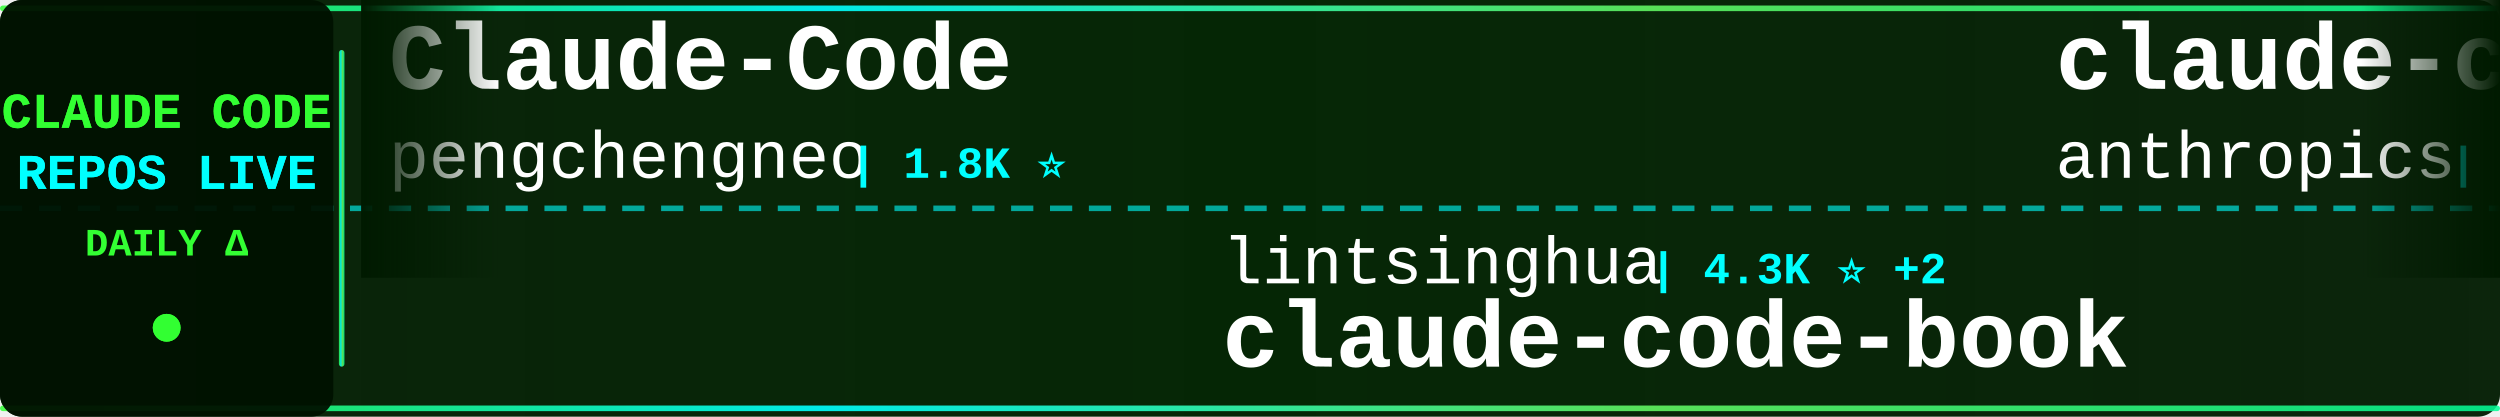
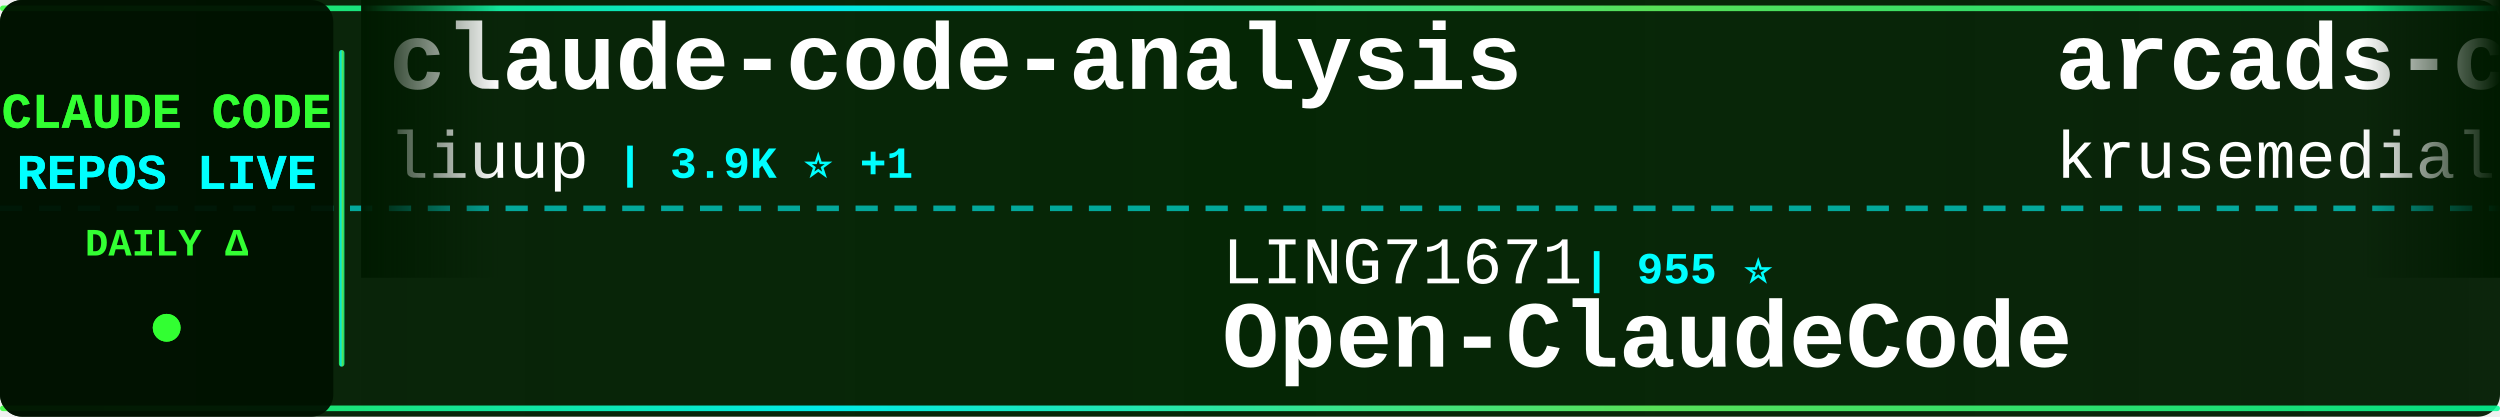
<svg xmlns="http://www.w3.org/2000/svg" width="900" height="150">
  <defs>
    <linearGradient id="tickerBg" x1="0%" y1="0%" x2="100%" y2="0%">
      <stop offset="0%" style="stop-color:#001a00;stop-opacity:0.95" />
      <stop offset="50%" style="stop-color:#002200;stop-opacity:0.98" />
      <stop offset="100%" style="stop-color:#001a00;stop-opacity:0.95" />
    </linearGradient>
    <linearGradient id="borderGrad" x1="0%" y1="0%" x2="100%" y2="0%">
      <stop offset="0%" style="stop-color:#33ff33;stop-opacity:0.85">
        <animate attributeName="stop-opacity" values="0.85;1;0.85" dur="2s" repeatCount="indefinite" />
      </stop>
      <stop offset="33%" style="stop-color:#00ffff;stop-opacity:0.9">
        <animate attributeName="stop-opacity" values="0.9;1;0.9" dur="2.2s" repeatCount="indefinite" />
      </stop>
      <stop offset="66%" style="stop-color:#66ff66;stop-opacity:0.85">
        <animate attributeName="stop-opacity" values="0.85;1;0.85" dur="1.8s" repeatCount="indefinite" />
      </stop>
      <stop offset="100%" style="stop-color:#00ff99;stop-opacity:0.85">
        <animate attributeName="stop-opacity" values="0.85;1;0.85" dur="2s" repeatCount="indefinite" />
      </stop>
    </linearGradient>
    <filter id="textGlow">
      <feGaussianBlur stdDeviation="0.1" result="coloredBlur" />
      <feMerge>
        <feMergeNode in="coloredBlur" />
        <feMergeNode in="SourceGraphic" />
      </feMerge>
    </filter>
    <filter id="metricGlow">
      <feGaussianBlur stdDeviation="0.2" result="coloredBlur" />
      <feMerge>
        <feMergeNode in="coloredBlur" />
        <feMergeNode in="SourceGraphic" />
      </feMerge>
    </filter>
    <linearGradient id="leftFade" x1="0%" y1="0%" x2="100%" y2="0%">
      <stop offset="0%" style="stop-color:#001a00;stop-opacity:1" />
      <stop offset="100%" style="stop-color:#001a00;stop-opacity:0" />
    </linearGradient>
    <linearGradient id="rightFade" x1="0%" y1="0%" x2="100%" y2="0%">
      <stop offset="0%" style="stop-color:#001a00;stop-opacity:0" />
      <stop offset="100%" style="stop-color:#001a00;stop-opacity:1" />
    </linearGradient>
  </defs>
  <rect width="900" height="150" fill="url(#tickerBg)" rx="8" />
  <rect x="0" y="2" width="900" height="2" fill="url(#borderGrad)" rx="1" />
  <rect x="0" y="146" width="900" height="2" fill="url(#borderGrad)" rx="1" />
  <line x1="0" y1="75" x2="900" y2="75" stroke="#00ffff" stroke-width="2" stroke-dasharray="8 6" opacity="0.6" />
  <rect x="0" y="0" width="120" height="150" fill="#001100" opacity="0.95" rx="8" />
  <text x="60" y="46" font-family="'Courier New', monospace" font-size="18" font-weight="bold" fill="#33ff33" text-anchor="middle" filter="url(#textGlow)">
    CLAUDE CODE
  </text>
  <text x="60" y="68" font-family="'Courier New', monospace" font-size="18" font-weight="bold" fill="#00ffff" text-anchor="middle" filter="url(#textGlow)">
    REPOS LIVE
  </text>
  <text x="60" y="92" font-family="'Courier New', monospace" font-size="14" font-weight="bold" fill="#33ff33" text-anchor="middle">
    DAILY Δ
  </text>
  <circle cx="60" cy="118" r="5" fill="#33ff33" filter="url(#metricGlow)">
    <animate attributeName="r" values="4;6;4" dur="1.5s" repeatCount="indefinite" />
    <animate attributeName="opacity" values="0.6;1;0.6" dur="1.5s" repeatCount="indefinite" />
  </circle>
  <rect x="122" y="18" width="2" height="114" fill="url(#borderGrad)" rx="1" />
  <clipPath id="tickerClip">
    <rect x="130" y="0" width="770" height="150" />
  </clipPath>
  <g clip-path="url(#tickerClip)">
    <g id="tickerItems">
      <animateTransform attributeName="transform" attributeType="XML" type="translate" from="0 0" to="-3000 0" dur="54s" repeatCount="indefinite" />
      <g transform="translate(0, 0)">
-         <text x="140" y="32" font-family="'Courier New', monospace" font-size="34" font-weight="bold" fill="#ffffff">Claude-Code</text>
-         <text x="140" y="64" font-family="'Courier New', monospace" font-size="24" font-weight="normal" fill="#ffffff" opacity="1.0">pengchengneo</text>
-         <text x="306" y="64" font-family="'Courier New', monospace" font-size="16" font-weight="bold" fill="#00ffff"> | 1.8K ⭐</text>
+         <text x="140" y="32" font-family="'Courier New', monospace" font-size="34" font-weight="bold" fill="#ffffff">claude-code-analysis</text>
+         <text x="140" y="64" font-family="'Courier New', monospace" font-size="24" font-weight="normal" fill="#ffffff" opacity="1.0">liuup</text>
+         <text x="222" y="64" font-family="'Courier New', monospace" font-size="16" font-weight="bold" fill="#00ffff"> | 3.9K ⭐ +1</text>
      </g>
      <g transform="translate(300, 0)">
-         <text x="140" y="102" font-family="'Courier New', monospace" font-size="24" font-weight="normal" fill="#ffffff" opacity="1.0">lintsinghua</text>
-         <text x="294" y="102" font-family="'Courier New', monospace" font-size="16" font-weight="bold" fill="#00ffff"> | 4.3K ⭐ +2</text>
-         <text x="140" y="132" font-family="'Courier New', monospace" font-size="34" font-weight="bold" fill="#ffffff">claude-code-book</text>
+         <text x="140" y="102" font-family="'Courier New', monospace" font-size="24" font-weight="normal" fill="#ffffff" opacity="1.0">LING71671</text>
+         <text x="270" y="102" font-family="'Courier New', monospace" font-size="16" font-weight="bold" fill="#00ffff"> | 955 ⭐</text>
+         <text x="140" y="132" font-family="'Courier New', monospace" font-size="34" font-weight="bold" fill="#ffffff">Open-ClaudeCode</text>
      </g>
      <g transform="translate(600, 0)">
-         <text x="140" y="32" font-family="'Courier New', monospace" font-size="34" font-weight="bold" fill="#ffffff">claude-code-security-rev...</text>
-         <text x="140" y="64" font-family="'Courier New', monospace" font-size="24" font-weight="normal" fill="#ffffff" opacity="1.0">anthropics</text>
-         <text x="282" y="64" font-family="'Courier New', monospace" font-size="16" font-weight="bold" fill="#00ffff"> | 6.2K ⭐ +1</text>
+         <text x="140" y="32" font-family="'Courier New', monospace" font-size="34" font-weight="bold" fill="#ffffff">arcads-claude-code</text>
+         <text x="140" y="64" font-family="'Courier New', monospace" font-size="24" font-weight="normal" fill="#ffffff" opacity="1.0">krusemediallc</text>
+         <text x="318" y="64" font-family="'Courier New', monospace" font-size="16" font-weight="bold" fill="#00ffff"> | 1.5K ⭐</text>
      </g>
      <g transform="translate(900, 0)">
-         <text x="140" y="102" font-family="'Courier New', monospace" font-size="24" font-weight="normal" fill="#ffffff" opacity="1.0">VoltAgent</text>
-         <text x="270" y="102" font-family="'Courier New', monospace" font-size="16" font-weight="bold" fill="#00ffff"> | 25.2K ⭐ +4</text>
-         <text x="140" y="132" font-family="'Courier New', monospace" font-size="34" font-weight="bold" fill="#ffffff">awesome-claude-code-suba...</text>
+         <text x="140" y="102" font-family="'Courier New', monospace" font-size="24" font-weight="normal" fill="#ffffff" opacity="1.0">https-deeplearning-ai</text>
+         <text x="414" y="102" font-family="'Courier New', monospace" font-size="16" font-weight="bold" fill="#00ffff"> | 549 ⭐</text>
+         <text x="140" y="132" font-family="'Courier New', monospace" font-size="34" font-weight="bold" fill="#ffffff">sc-claude-code-files</text>
      </g>
      <g transform="translate(1200, 0)">
-         <text x="140" y="32" font-family="'Courier New', monospace" font-size="34" font-weight="bold" fill="#ffffff">claude_codex_bridge</text>
-         <text x="140" y="64" font-family="'Courier New', monospace" font-size="24" font-weight="normal" fill="#ffffff" opacity="1.0">SeemSeam</text>
-         <text x="258" y="64" font-family="'Courier New', monospace" font-size="16" font-weight="bold" fill="#00ffff"> | 3.5K ⭐</text>
+         <text x="140" y="32" font-family="'Courier New', monospace" font-size="34" font-weight="bold" fill="#ffffff">claude-code-hooks-master...</text>
+         <text x="140" y="64" font-family="'Courier New', monospace" font-size="24" font-weight="normal" fill="#ffffff" opacity="1.0">disler</text>
+         <text x="234" y="64" font-family="'Courier New', monospace" font-size="16" font-weight="bold" fill="#00ffff"> | 3.9K ⭐</text>
      </g>
      <g transform="translate(1500, 0)">
-         <text x="140" y="102" font-family="'Courier New', monospace" font-size="24" font-weight="normal" fill="#ffffff" opacity="1.0">AICoderTudou</text>
-         <text x="306" y="102" font-family="'Courier New', monospace" font-size="16" font-weight="bold" fill="#00ffff"> | 494 ⭐</text>
-         <text x="140" y="132" font-family="'Courier New', monospace" font-size="34" font-weight="bold" fill="#ffffff">claude-code-tudou</text>
+         <text x="140" y="102" font-family="'Courier New', monospace" font-size="24" font-weight="normal" fill="#ffffff" opacity="1.0">SeemSeam</text>
+         <text x="258" y="102" font-family="'Courier New', monospace" font-size="16" font-weight="bold" fill="#00ffff"> | 3.5K ⭐ +1</text>
+         <text x="140" y="132" font-family="'Courier New', monospace" font-size="34" font-weight="bold" fill="#ffffff">claude_codex_bridge</text>
      </g>
      <g transform="translate(1800, 0)">
-         <text x="140" y="32" font-family="'Courier New', monospace" font-size="34" font-weight="bold" fill="#ffffff">claude-code-guide</text>
-         <text x="140" y="64" font-family="'Courier New', monospace" font-size="24" font-weight="normal" fill="#ffffff" opacity="1.0">zebbern</text>
-         <text x="246" y="64" font-family="'Courier New', monospace" font-size="16" font-weight="bold" fill="#00ffff"> | 4.6K ⭐</text>
+         <text x="140" y="32" font-family="'Courier New', monospace" font-size="34" font-weight="bold" fill="#ffffff">claude-code-source-code-...</text>
+         <text x="140" y="64" font-family="'Courier New', monospace" font-size="24" font-weight="normal" fill="#ffffff" opacity="1.0">ghuntley</text>
+         <text x="258" y="64" font-family="'Courier New', monospace" font-size="16" font-weight="bold" fill="#00ffff"> | 992 ⭐</text>
      </g>
      <g transform="translate(2100, 0)">
-         <text x="140" y="102" font-family="'Courier New', monospace" font-size="24" font-weight="normal" fill="#ffffff" opacity="1.0">777genius</text>
-         <text x="270" y="102" font-family="'Courier New', monospace" font-size="16" font-weight="bold" fill="#00ffff"> | 933 ⭐</text>
-         <text x="140" y="132" font-family="'Courier New', monospace" font-size="34" font-weight="bold" fill="#ffffff">claude-code-source-code</text>
+         <text x="140" y="102" font-family="'Courier New', monospace" font-size="24" font-weight="normal" fill="#ffffff" opacity="1.0">Chachamaru127</text>
+         <text x="318" y="102" font-family="'Courier New', monospace" font-size="16" font-weight="bold" fill="#00ffff"> | 3.1K ⭐</text>
+         <text x="140" y="132" font-family="'Courier New', monospace" font-size="34" font-weight="bold" fill="#ffffff">claude-code-harness</text>
      </g>
      <g transform="translate(2400, 0)">
-         <text x="140" y="32" font-family="'Courier New', monospace" font-size="34" font-weight="bold" fill="#ffffff">how-claude-code-works</text>
-         <text x="140" y="64" font-family="'Courier New', monospace" font-size="24" font-weight="normal" fill="#ffffff" opacity="1.0">Windy3f3f3f3f</text>
-         <text x="318" y="64" font-family="'Courier New', monospace" font-size="16" font-weight="bold" fill="#00ffff"> | 3.7K ⭐ +1</text>
+         <text x="140" y="32" font-family="'Courier New', monospace" font-size="34" font-weight="bold" fill="#ffffff">claude-code-settings</text>
+         <text x="140" y="64" font-family="'Courier New', monospace" font-size="24" font-weight="normal" fill="#ffffff" opacity="1.0">feiskyer</text>
+         <text x="258" y="64" font-family="'Courier New', monospace" font-size="16" font-weight="bold" fill="#00ffff"> | 1.7K ⭐</text>
      </g>
      <g transform="translate(2700, 0)">
-         <text x="140" y="102" font-family="'Courier New', monospace" font-size="24" font-weight="normal" fill="#ffffff" opacity="1.0">sugyan</text>
-         <text x="234" y="102" font-family="'Courier New', monospace" font-size="16" font-weight="bold" fill="#00ffff"> | 1.1K ⭐</text>
-         <text x="140" y="132" font-family="'Courier New', monospace" font-size="34" font-weight="bold" fill="#ffffff">claude-code-webui</text>
+         <text x="140" y="102" font-family="'Courier New', monospace" font-size="24" font-weight="normal" fill="#ffffff" opacity="1.0">darcyegb</text>
+         <text x="258" y="102" font-family="'Courier New', monospace" font-size="16" font-weight="bold" fill="#00ffff"> | 765 ⭐</text>
+         <text x="140" y="132" font-family="'Courier New', monospace" font-size="34" font-weight="bold" fill="#ffffff">ClaudeCodeAgents</text>
      </g>
      <g transform="translate(3000, 0)">
-         <text x="140" y="32" font-family="'Courier New', monospace" font-size="34" font-weight="bold" fill="#ffffff">Claude-Code</text>
-         <text x="140" y="64" font-family="'Courier New', monospace" font-size="24" font-weight="normal" fill="#ffffff" opacity="1.0">pengchengneo</text>
-         <text x="306" y="64" font-family="'Courier New', monospace" font-size="16" font-weight="bold" fill="#00ffff"> | 1.8K ⭐</text>
+         <text x="140" y="32" font-family="'Courier New', monospace" font-size="34" font-weight="bold" fill="#ffffff">claude-code-analysis</text>
+         <text x="140" y="64" font-family="'Courier New', monospace" font-size="24" font-weight="normal" fill="#ffffff" opacity="1.0">liuup</text>
+         <text x="222" y="64" font-family="'Courier New', monospace" font-size="16" font-weight="bold" fill="#00ffff"> | 3.9K ⭐ +1</text>
      </g>
      <g transform="translate(3300, 0)">
-         <text x="140" y="102" font-family="'Courier New', monospace" font-size="24" font-weight="normal" fill="#ffffff" opacity="1.0">lintsinghua</text>
-         <text x="294" y="102" font-family="'Courier New', monospace" font-size="16" font-weight="bold" fill="#00ffff"> | 4.3K ⭐ +2</text>
-         <text x="140" y="132" font-family="'Courier New', monospace" font-size="34" font-weight="bold" fill="#ffffff">claude-code-book</text>
+         <text x="140" y="102" font-family="'Courier New', monospace" font-size="24" font-weight="normal" fill="#ffffff" opacity="1.0">LING71671</text>
+         <text x="270" y="102" font-family="'Courier New', monospace" font-size="16" font-weight="bold" fill="#00ffff"> | 955 ⭐</text>
+         <text x="140" y="132" font-family="'Courier New', monospace" font-size="34" font-weight="bold" fill="#ffffff">Open-ClaudeCode</text>
      </g>
      <g transform="translate(3600, 0)">
-         <text x="140" y="32" font-family="'Courier New', monospace" font-size="34" font-weight="bold" fill="#ffffff">claude-code-security-rev...</text>
-         <text x="140" y="64" font-family="'Courier New', monospace" font-size="24" font-weight="normal" fill="#ffffff" opacity="1.0">anthropics</text>
-         <text x="282" y="64" font-family="'Courier New', monospace" font-size="16" font-weight="bold" fill="#00ffff"> | 6.2K ⭐ +1</text>
+         <text x="140" y="32" font-family="'Courier New', monospace" font-size="34" font-weight="bold" fill="#ffffff">arcads-claude-code</text>
+         <text x="140" y="64" font-family="'Courier New', monospace" font-size="24" font-weight="normal" fill="#ffffff" opacity="1.0">krusemediallc</text>
+         <text x="318" y="64" font-family="'Courier New', monospace" font-size="16" font-weight="bold" fill="#00ffff"> | 1.5K ⭐</text>
      </g>
      <g transform="translate(3900, 0)">
-         <text x="140" y="102" font-family="'Courier New', monospace" font-size="24" font-weight="normal" fill="#ffffff" opacity="1.0">VoltAgent</text>
-         <text x="270" y="102" font-family="'Courier New', monospace" font-size="16" font-weight="bold" fill="#00ffff"> | 25.2K ⭐ +4</text>
-         <text x="140" y="132" font-family="'Courier New', monospace" font-size="34" font-weight="bold" fill="#ffffff">awesome-claude-code-suba...</text>
+         <text x="140" y="102" font-family="'Courier New', monospace" font-size="24" font-weight="normal" fill="#ffffff" opacity="1.0">https-deeplearning-ai</text>
+         <text x="414" y="102" font-family="'Courier New', monospace" font-size="16" font-weight="bold" fill="#00ffff"> | 549 ⭐</text>
+         <text x="140" y="132" font-family="'Courier New', monospace" font-size="34" font-weight="bold" fill="#ffffff">sc-claude-code-files</text>
      </g>
    </g>
  </g>
  <rect x="130" y="0" width="50" height="100" fill="url(#leftFade)" />
  <rect x="850" y="0" width="50" height="100" fill="url(#rightFade)" />
</svg>
